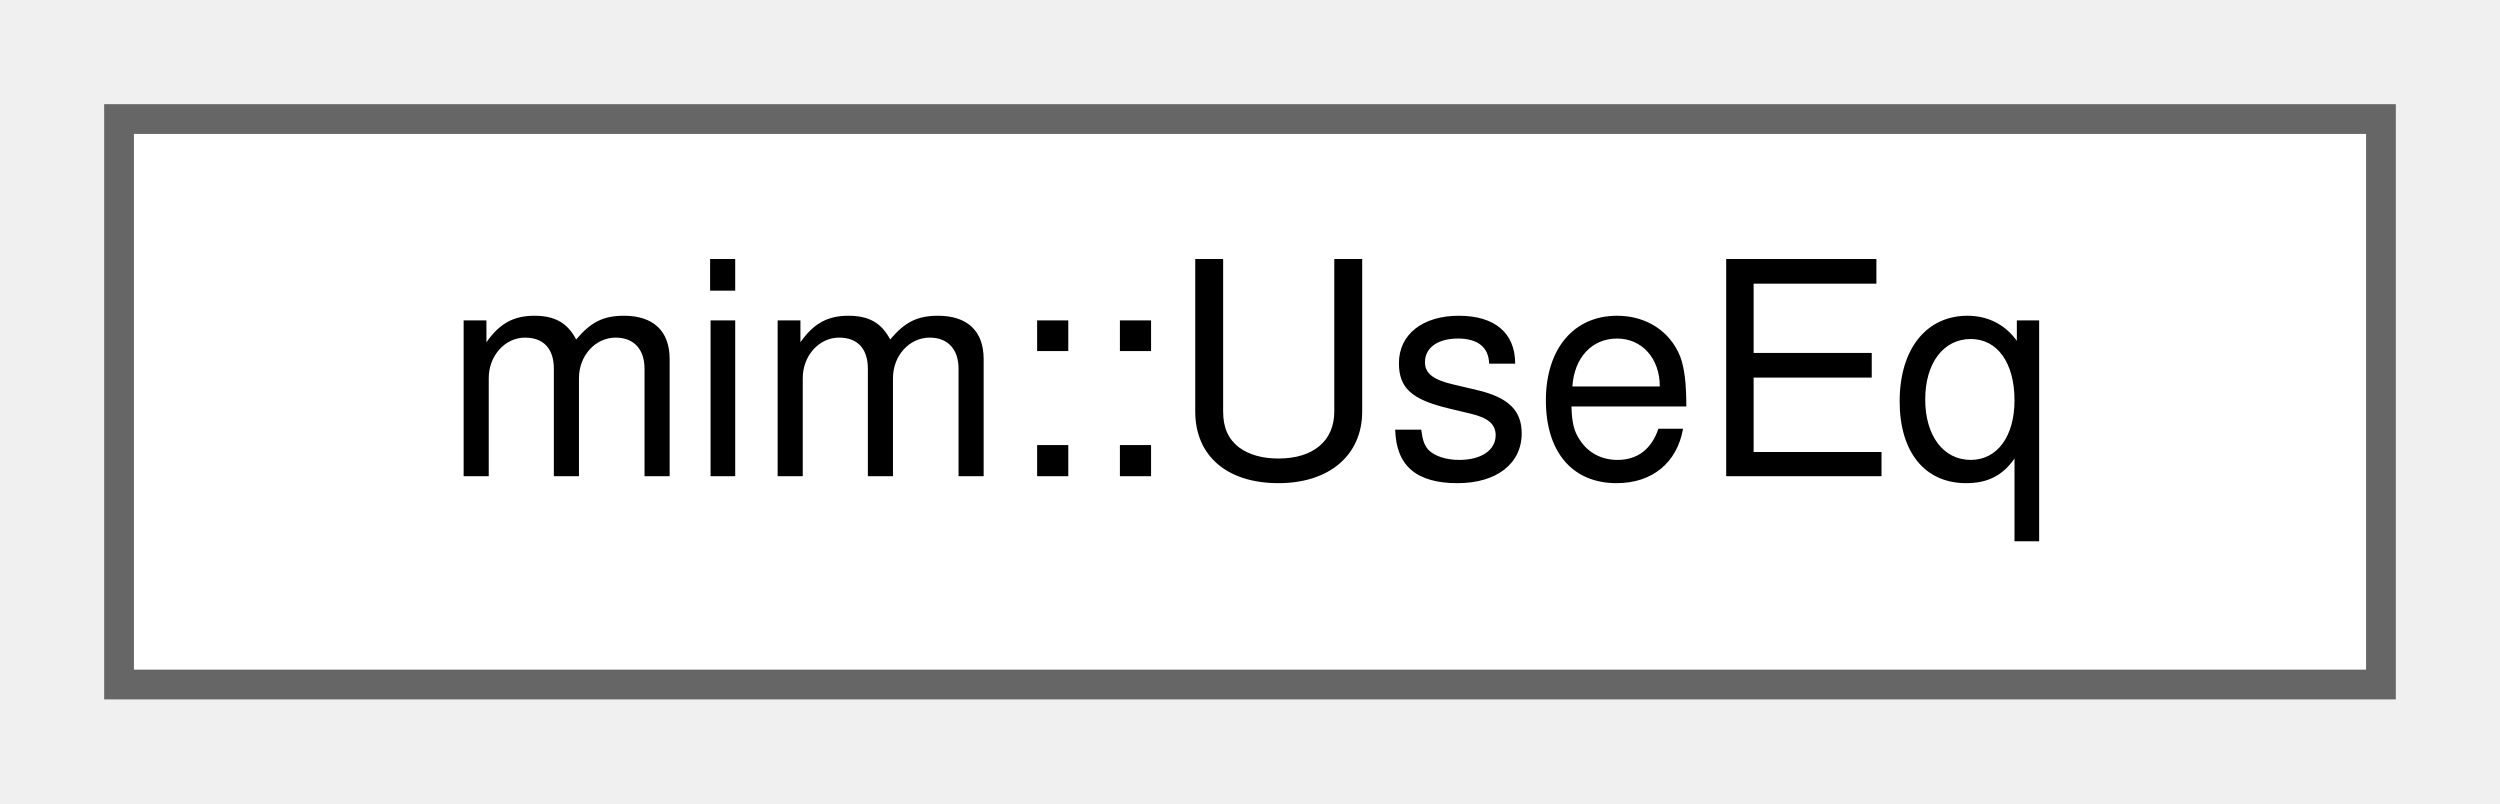
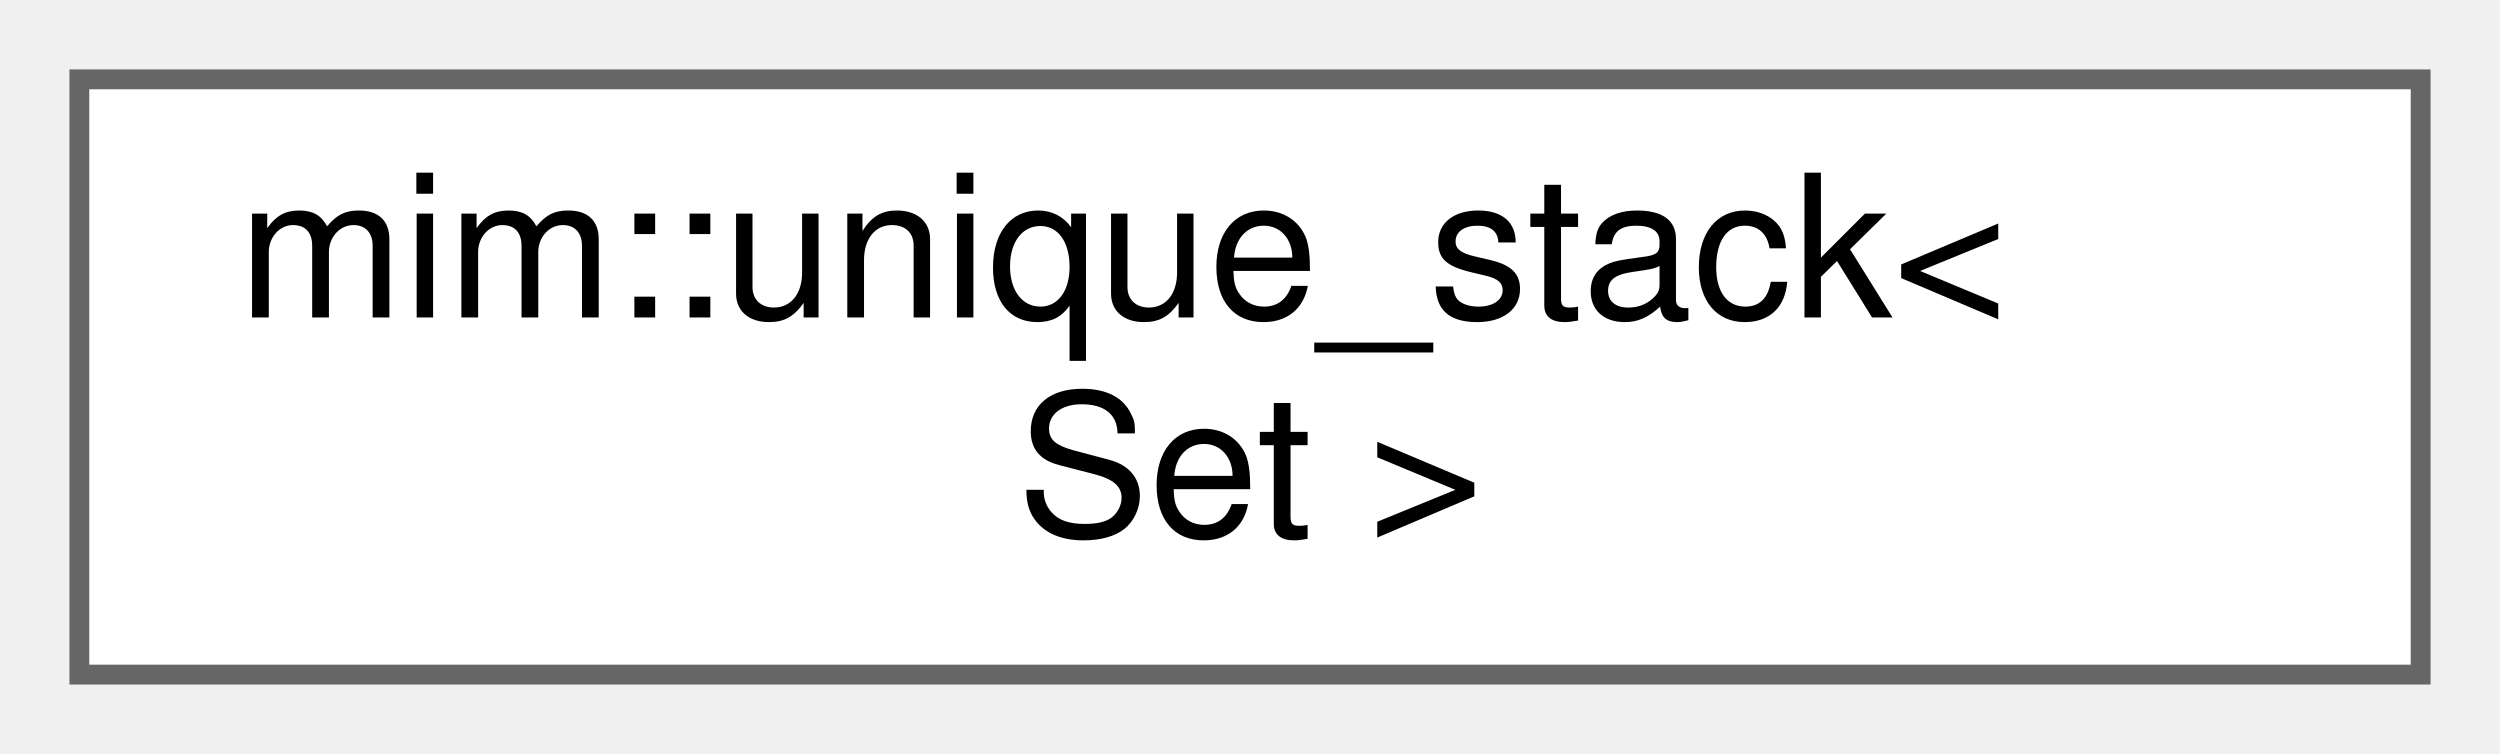
- <svg xmlns="http://www.w3.org/2000/svg" xmlns:xlink="http://www.w3.org/1999/xlink" width="84pt" height="27pt" viewBox="0.00 0.00 84.00 27.00">
-   <g id="graph0" class="graph" transform="scale(1 1) rotate(0) translate(4 23)">
+ <svg xmlns="http://www.w3.org/2000/svg" xmlns:xlink="http://www.w3.org/1999/xlink" width="126pt" height="38pt" viewBox="0.00 0.00 126.00 38.00">
+   <g id="graph0" class="graph" transform="scale(1 1) rotate(0) translate(4 34)">
    <g id="Node000000" class="node">
      <g id="a_Node000000">
-         <a xlink:href="structmim_1_1UseEq.html" target="_top" xlink:title=" ">
-           <polygon fill="white" stroke="#666666" points="76,-19 0,-19 0,0 76,0 76,-19" />
-           <text text-anchor="middle" x="38" y="-7" font-family="Helvetica,sans-Serif" font-size="10.00">mim::UseEq</text>
+         <a xlink:href="classmim_1_1unique__stack.html" target="_top" xlink:title=" ">
+           <polygon fill="white" stroke="#666666" points="118,-30 0,-30 0,0 118,0 118,-30" />
+           <text text-anchor="start" x="8" y="-18" font-family="Helvetica,sans-Serif" font-size="10.00">mim::unique_stack&lt;</text>
+           <text text-anchor="middle" x="59" y="-7" font-family="Helvetica,sans-Serif" font-size="10.00"> Set &gt;</text>
        </a>
      </g>
    </g>
  </g>
</svg>
